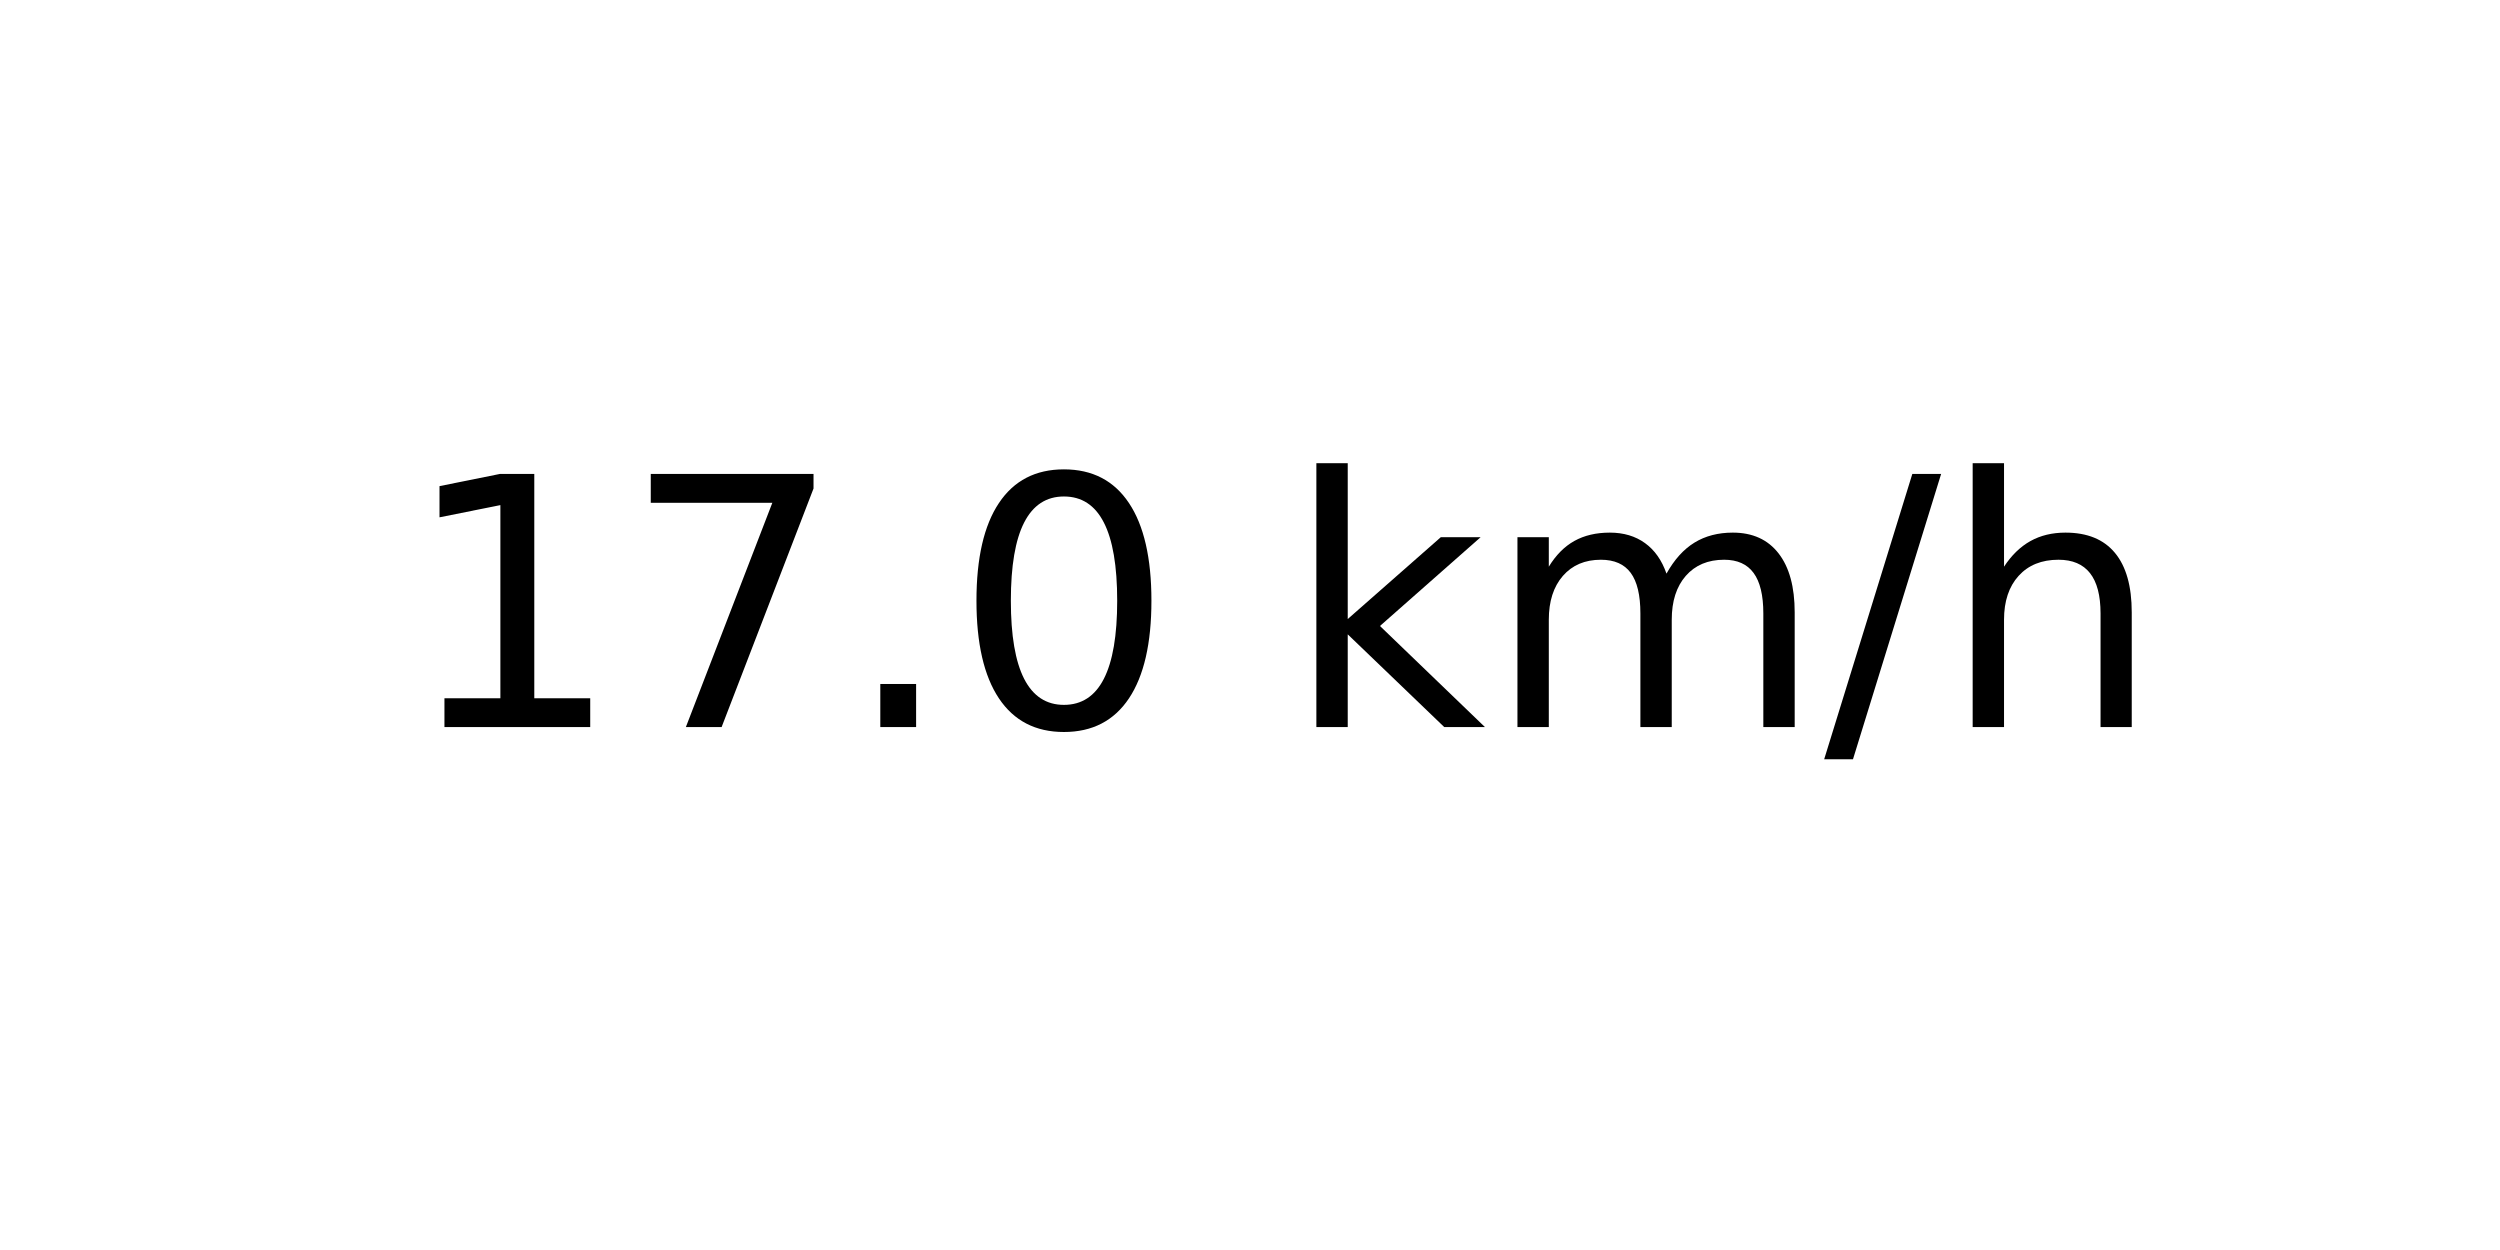
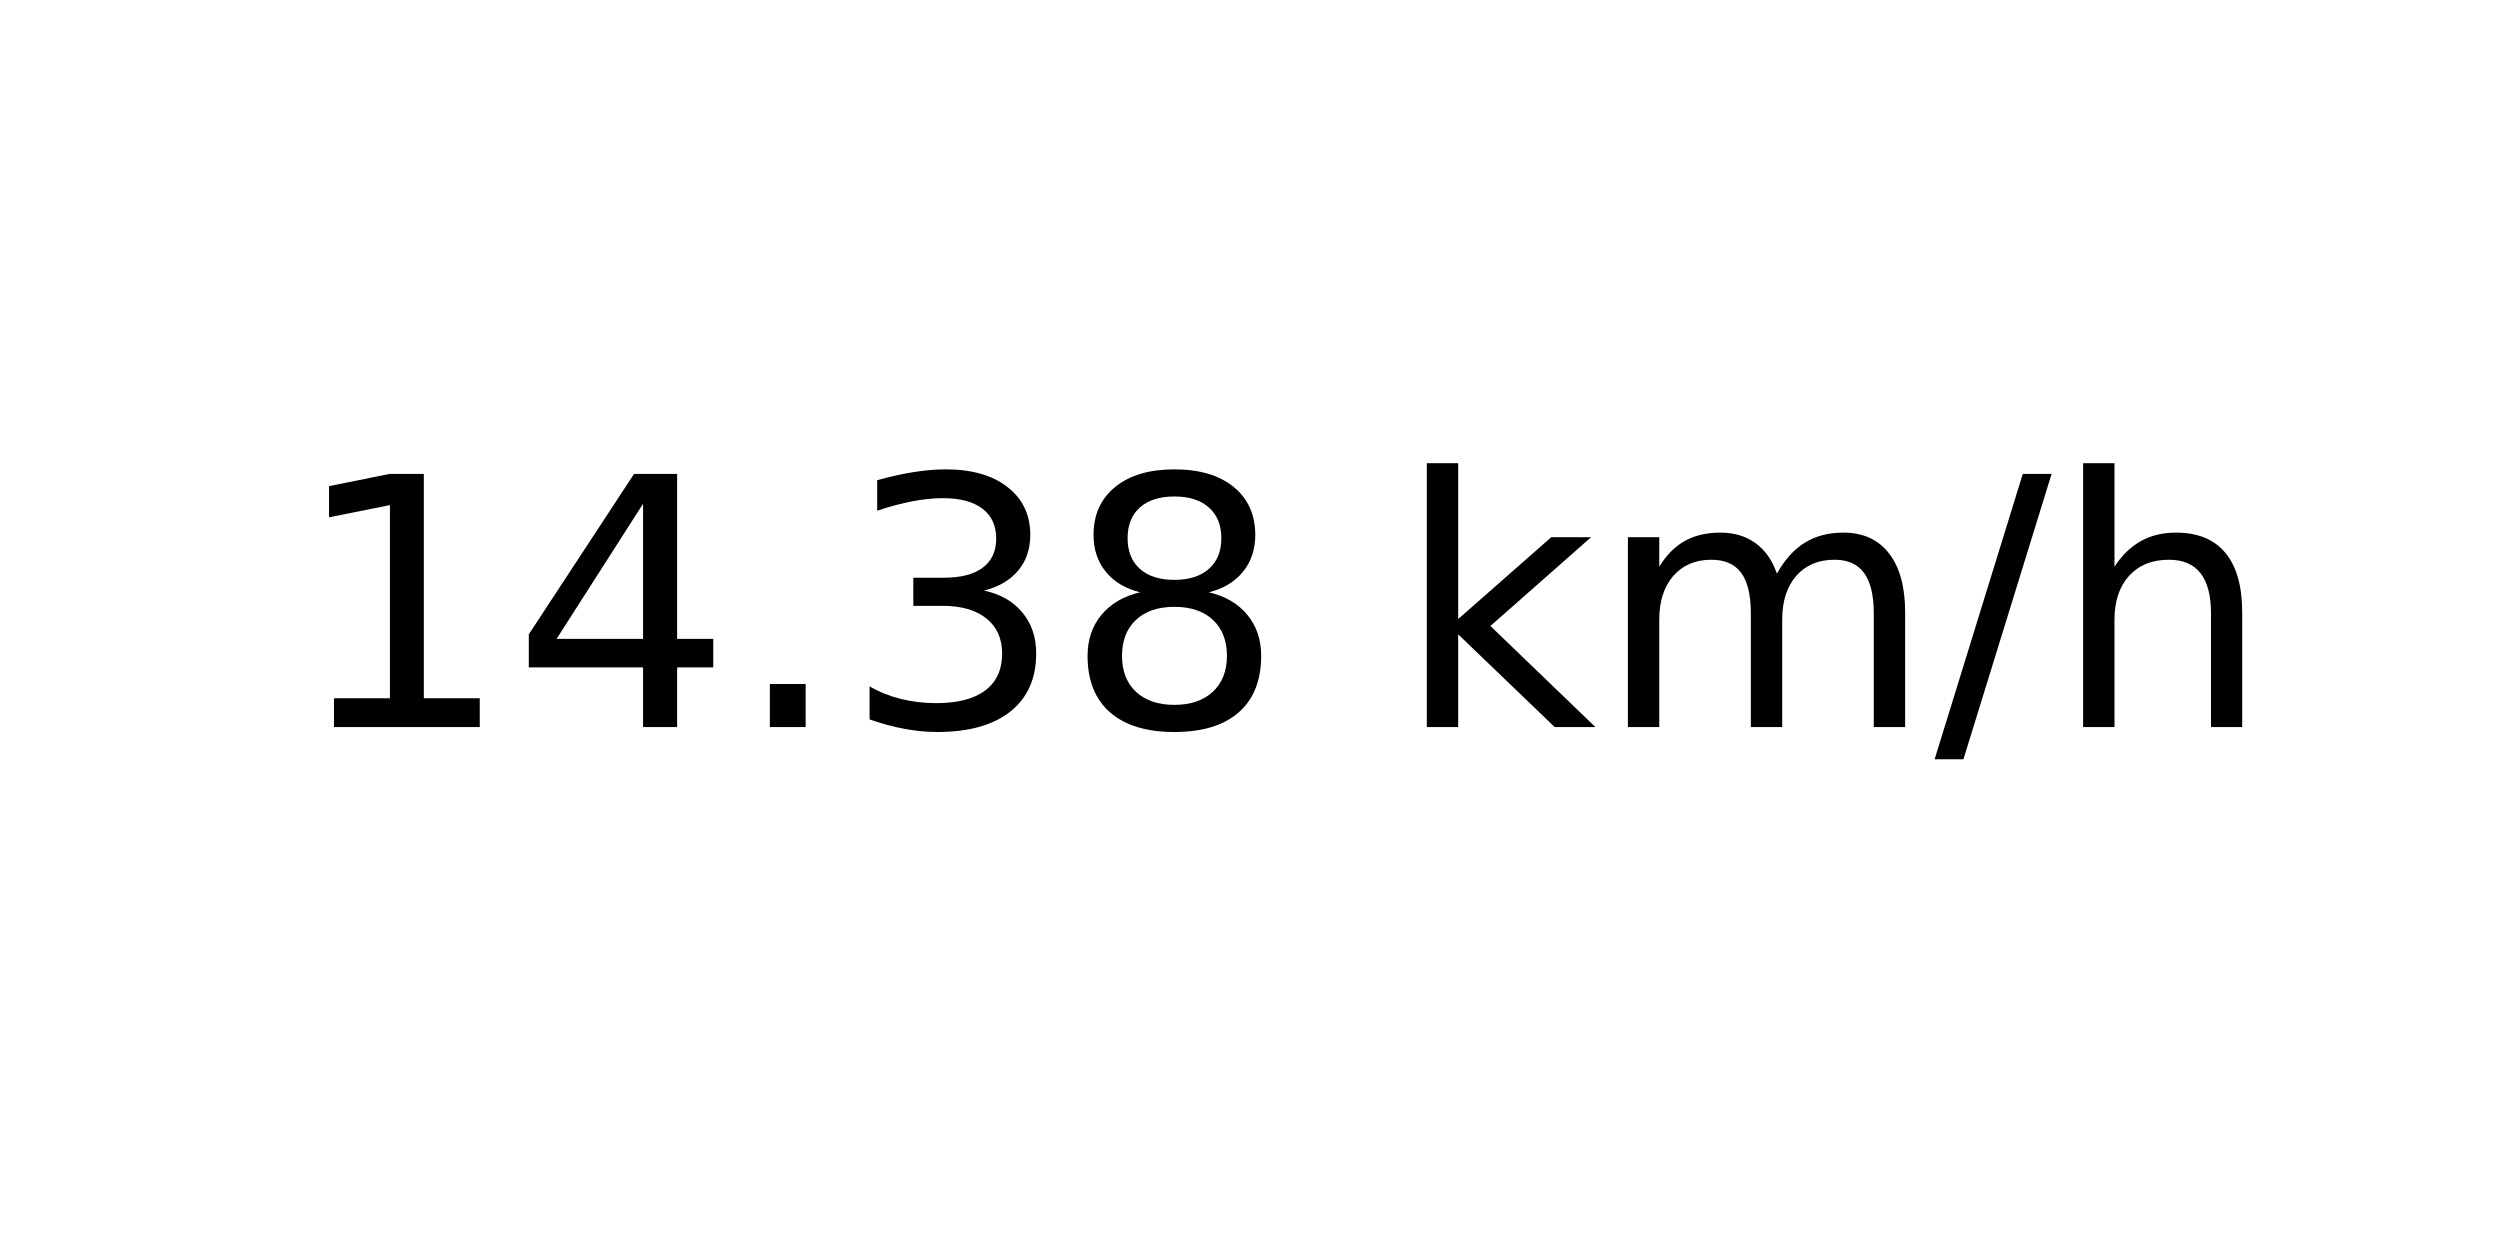
<svg xmlns="http://www.w3.org/2000/svg" xmlns:xlink="http://www.w3.org/1999/xlink" width="72pt" height="36pt" viewBox="0 0 72 36" version="1.1">
  <defs>
    <style type="text/css">*{stroke-linejoin: round; stroke-linecap: butt}</style>
  </defs>
  <g id="figure_1">
    <g id="axes_1">
      <g id="text_1">
-         <g transform="translate(11.55937 20.93937) scale(0.1 -0.1)">
+         <g transform="translate(8.378125 20.93937) scale(0.1 -0.1)">
          <defs>
            <path id="DejaVuSans-31" d="M 794 531  L 1825 531  L 1825 4091  L 703 3866  L 703 4441  L 1819 4666  L 2450 4666  L 2450 531  L 3481 531  L 3481 0  L 794 0  L 794 531  z " transform="scale(0.015625)" />
-             <path id="DejaVuSans-37" d="M 525 4666  L 3525 4666  L 3525 4397  L 1831 0  L 1172 0  L 2766 4134  L 525 4134  L 525 4666  z " transform="scale(0.015625)" />
+             <path id="DejaVuSans-34" d="M 2419 4116  L 825 1625  L 2419 1625  L 2419 4116  z M 2253 4666  L 3047 4666  L 3047 1625  L 3713 1625  L 3713 1100  L 3047 1100  L 3047 0  L 2419 0  L 2419 1100  L 313 1100  L 313 1709  L 2253 4666  z " transform="scale(0.015625)" />
            <path id="DejaVuSans-2e" d="M 684 794  L 1344 794  L 1344 0  L 684 0  L 684 794  z " transform="scale(0.015625)" />
-             <path id="DejaVuSans-30" d="M 2034 4250  Q 1547 4250 1301 3770  Q 1056 3291 1056 2328  Q 1056 1369 1301 889  Q 1547 409 2034 409  Q 2525 409 2770 889  Q 3016 1369 3016 2328  Q 3016 3291 2770 3770  Q 2525 4250 2034 4250  z M 2034 4750  Q 2819 4750 3233 4129  Q 3647 3509 3647 2328  Q 3647 1150 3233 529  Q 2819 -91 2034 -91  Q 1250 -91 836 529  Q 422 1150 422 2328  Q 422 3509 836 4129  Q 1250 4750 2034 4750  z " transform="scale(0.015625)" />
+             <path id="DejaVuSans-33" d="M 2597 2516  Q 3050 2419 3304 2112  Q 3559 1806 3559 1356  Q 3559 666 3084 287  Q 2609 -91 1734 -91  Q 1441 -91 1130 -33  Q 819 25 488 141  L 488 750  Q 750 597 1062 519  Q 1375 441 1716 441  Q 2309 441 2620 675  Q 2931 909 2931 1356  Q 2931 1769 2642 2001  Q 2353 2234 1838 2234  L 1294 2234  L 1294 2753  L 1863 2753  Q 2328 2753 2575 2939  Q 2822 3125 2822 3475  Q 2822 3834 2567 4026  Q 2313 4219 1838 4219  Q 1578 4219 1281 4162  Q 984 4106 628 3988  L 628 4550  Q 988 4650 1302 4700  Q 1616 4750 1894 4750  Q 2613 4750 3031 4423  Q 3450 4097 3450 3541  Q 3450 3153 3228 2886  Q 3006 2619 2597 2516  z " transform="scale(0.015625)" />
+             <path id="DejaVuSans-38" d="M 2034 2216  Q 1584 2216 1326 1975  Q 1069 1734 1069 1313  Q 1069 891 1326 650  Q 1584 409 2034 409  Q 2484 409 2743 651  Q 3003 894 3003 1313  Q 3003 1734 2745 1975  Q 2488 2216 2034 2216  z M 1403 2484  Q 997 2584 770 2862  Q 544 3141 544 3541  Q 544 4100 942 4425  Q 1341 4750 2034 4750  Q 2731 4750 3128 4425  Q 3525 4100 3525 3541  Q 3525 3141 3298 2862  Q 3072 2584 2669 2484  Q 3125 2378 3379 2068  Q 3634 1759 3634 1313  Q 3634 634 3220 271  Q 2806 -91 2034 -91  Q 1263 -91 848 271  Q 434 634 434 1313  Q 434 1759 690 2068  Q 947 2378 1403 2484  z M 1172 3481  Q 1172 3119 1398 2916  Q 1625 2713 2034 2713  Q 2441 2713 2670 2916  Q 2900 3119 2900 3481  Q 2900 3844 2670 4047  Q 2441 4250 2034 4250  Q 1625 4250 1398 4047  Q 1172 3844 1172 3481  z " transform="scale(0.015625)" />
            <path id="DejaVuSans-20" transform="scale(0.015625)" />
            <path id="DejaVuSans-6b" d="M 581 4863  L 1159 4863  L 1159 1991  L 2875 3500  L 3609 3500  L 1753 1863  L 3688 0  L 2938 0  L 1159 1709  L 1159 0  L 581 0  L 581 4863  z " transform="scale(0.015625)" />
            <path id="DejaVuSans-6d" d="M 3328 2828  Q 3544 3216 3844 3400  Q 4144 3584 4550 3584  Q 5097 3584 5394 3201  Q 5691 2819 5691 2113  L 5691 0  L 5113 0  L 5113 2094  Q 5113 2597 4934 2840  Q 4756 3084 4391 3084  Q 3944 3084 3684 2787  Q 3425 2491 3425 1978  L 3425 0  L 2847 0  L 2847 2094  Q 2847 2600 2669 2842  Q 2491 3084 2119 3084  Q 1678 3084 1418 2786  Q 1159 2488 1159 1978  L 1159 0  L 581 0  L 581 3500  L 1159 3500  L 1159 2956  Q 1356 3278 1631 3431  Q 1906 3584 2284 3584  Q 2666 3584 2933 3390  Q 3200 3197 3328 2828  z " transform="scale(0.015625)" />
            <path id="DejaVuSans-2f" d="M 1625 4666  L 2156 4666  L 531 -594  L 0 -594  L 1625 4666  z " transform="scale(0.015625)" />
            <path id="DejaVuSans-68" d="M 3513 2113  L 3513 0  L 2938 0  L 2938 2094  Q 2938 2591 2744 2837  Q 2550 3084 2163 3084  Q 1697 3084 1428 2787  Q 1159 2491 1159 1978  L 1159 0  L 581 0  L 581 4863  L 1159 4863  L 1159 2956  Q 1366 3272 1645 3428  Q 1925 3584 2291 3584  Q 2894 3584 3203 3211  Q 3513 2838 3513 2113  z " transform="scale(0.015625)" />
          </defs>
          <use xlink:href="#DejaVuSans-31" />
-           <use xlink:href="#DejaVuSans-37" x="63.623" />
+           <use xlink:href="#DejaVuSans-34" x="63.623" />
          <use xlink:href="#DejaVuSans-2e" x="127.246" />
-           <use xlink:href="#DejaVuSans-30" x="159.033" />
-           <use xlink:href="#DejaVuSans-20" x="222.656" />
-           <use xlink:href="#DejaVuSans-6b" x="254.443" />
-           <use xlink:href="#DejaVuSans-6d" x="312.354" />
-           <use xlink:href="#DejaVuSans-2f" x="409.766" />
-           <use xlink:href="#DejaVuSans-68" x="443.457" />
+           <use xlink:href="#DejaVuSans-33" x="159.033" />
+           <use xlink:href="#DejaVuSans-38" x="222.656" />
+           <use xlink:href="#DejaVuSans-20" x="286.279" />
+           <use xlink:href="#DejaVuSans-6b" x="318.066" />
+           <use xlink:href="#DejaVuSans-6d" x="375.977" />
+           <use xlink:href="#DejaVuSans-2f" x="473.389" />
+           <use xlink:href="#DejaVuSans-68" x="507.08" />
        </g>
      </g>
    </g>
  </g>
</svg>
